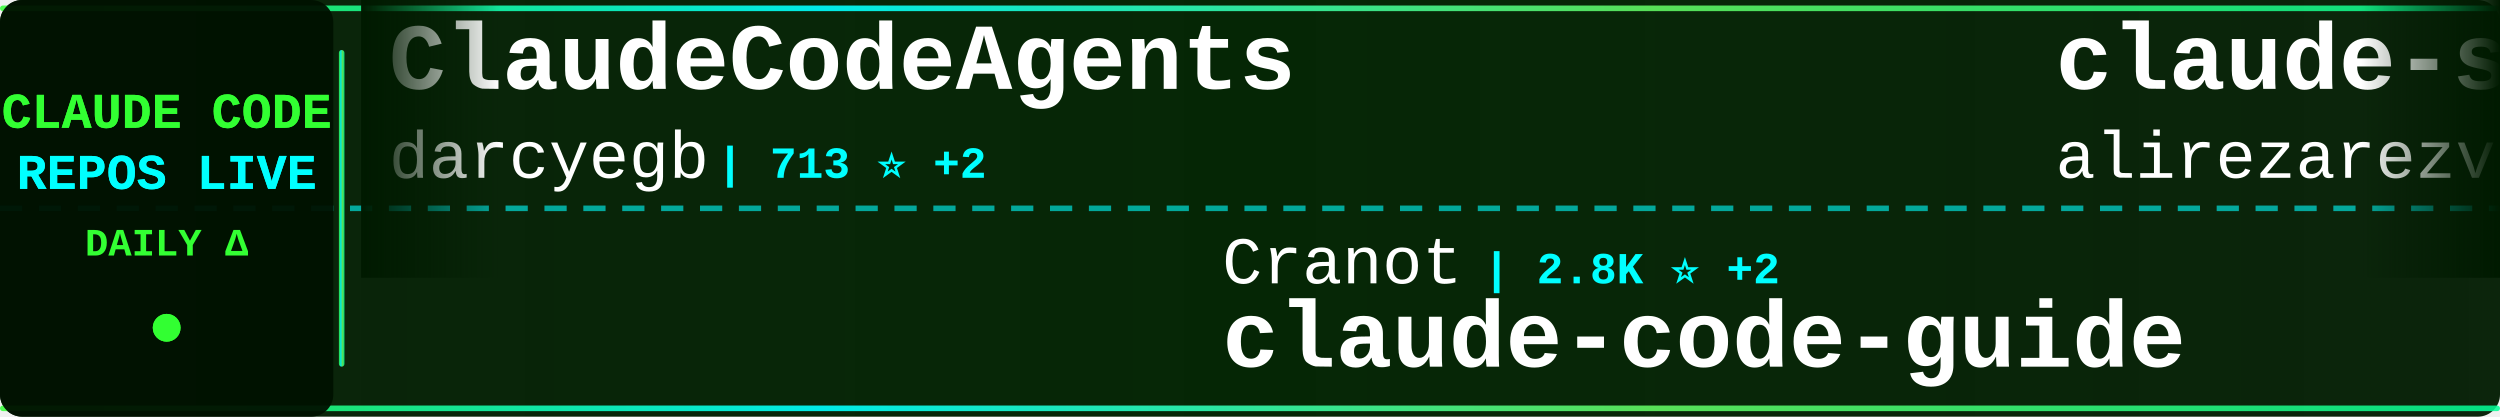
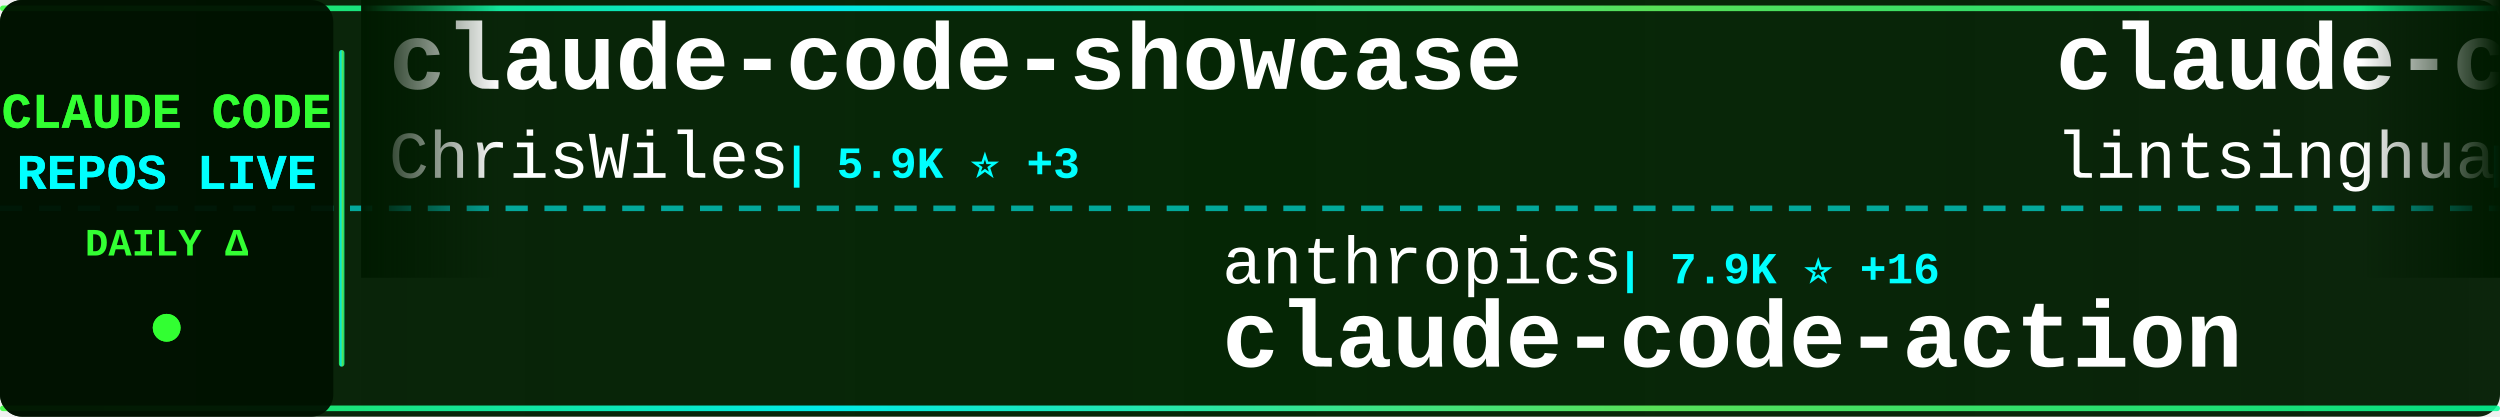
<svg xmlns="http://www.w3.org/2000/svg" width="900" height="150">
  <defs>
    <linearGradient id="tickerBg" x1="0%" y1="0%" x2="100%" y2="0%">
      <stop offset="0%" style="stop-color:#001a00;stop-opacity:0.95" />
      <stop offset="50%" style="stop-color:#002200;stop-opacity:0.98" />
      <stop offset="100%" style="stop-color:#001a00;stop-opacity:0.95" />
    </linearGradient>
    <linearGradient id="borderGrad" x1="0%" y1="0%" x2="100%" y2="0%">
      <stop offset="0%" style="stop-color:#33ff33;stop-opacity:0.85">
        <animate attributeName="stop-opacity" values="0.85;1;0.85" dur="2s" repeatCount="indefinite" />
      </stop>
      <stop offset="33%" style="stop-color:#00ffff;stop-opacity:0.9">
        <animate attributeName="stop-opacity" values="0.9;1;0.9" dur="2.2s" repeatCount="indefinite" />
      </stop>
      <stop offset="66%" style="stop-color:#66ff66;stop-opacity:0.85">
        <animate attributeName="stop-opacity" values="0.85;1;0.85" dur="1.8s" repeatCount="indefinite" />
      </stop>
      <stop offset="100%" style="stop-color:#00ff99;stop-opacity:0.85">
        <animate attributeName="stop-opacity" values="0.85;1;0.85" dur="2s" repeatCount="indefinite" />
      </stop>
    </linearGradient>
    <filter id="textGlow">
      <feGaussianBlur stdDeviation="0.1" result="coloredBlur" />
      <feMerge>
        <feMergeNode in="coloredBlur" />
        <feMergeNode in="SourceGraphic" />
      </feMerge>
    </filter>
    <filter id="metricGlow">
      <feGaussianBlur stdDeviation="0.2" result="coloredBlur" />
      <feMerge>
        <feMergeNode in="coloredBlur" />
        <feMergeNode in="SourceGraphic" />
      </feMerge>
    </filter>
    <linearGradient id="leftFade" x1="0%" y1="0%" x2="100%" y2="0%">
      <stop offset="0%" style="stop-color:#001a00;stop-opacity:1" />
      <stop offset="100%" style="stop-color:#001a00;stop-opacity:0" />
    </linearGradient>
    <linearGradient id="rightFade" x1="0%" y1="0%" x2="100%" y2="0%">
      <stop offset="0%" style="stop-color:#001a00;stop-opacity:0" />
      <stop offset="100%" style="stop-color:#001a00;stop-opacity:1" />
    </linearGradient>
  </defs>
  <rect width="900" height="150" fill="url(#tickerBg)" rx="8" />
  <rect x="0" y="2" width="900" height="2" fill="url(#borderGrad)" rx="1" />
  <rect x="0" y="146" width="900" height="2" fill="url(#borderGrad)" rx="1" />
  <line x1="0" y1="75" x2="900" y2="75" stroke="#00ffff" stroke-width="2" stroke-dasharray="8 6" opacity="0.6" />
  <rect x="0" y="0" width="120" height="150" fill="#001100" opacity="0.95" rx="8" />
  <text x="60" y="46" font-family="'Courier New', monospace" font-size="18" font-weight="bold" fill="#33ff33" text-anchor="middle" filter="url(#textGlow)">
    CLAUDE CODE
  </text>
  <text x="60" y="68" font-family="'Courier New', monospace" font-size="18" font-weight="bold" fill="#00ffff" text-anchor="middle" filter="url(#textGlow)">
    REPOS LIVE
  </text>
  <text x="60" y="92" font-family="'Courier New', monospace" font-size="14" font-weight="bold" fill="#33ff33" text-anchor="middle">
    DAILY Δ
  </text>
  <circle cx="60" cy="118" r="5" fill="#33ff33" filter="url(#metricGlow)">
    <animate attributeName="r" values="4;6;4" dur="1.5s" repeatCount="indefinite" />
    <animate attributeName="opacity" values="0.6;1;0.6" dur="1.5s" repeatCount="indefinite" />
  </circle>
  <rect x="122" y="18" width="2" height="114" fill="url(#borderGrad)" rx="1" />
  <clipPath id="tickerClip">
    <rect x="130" y="0" width="770" height="150" />
  </clipPath>
  <g clip-path="url(#tickerClip)">
    <g id="tickerItems">
      <animateTransform attributeName="transform" attributeType="XML" type="translate" from="0 0" to="-3000 0" dur="54s" repeatCount="indefinite" />
      <g transform="translate(0, 0)">
-         <text x="140" y="32" font-family="'Courier New', monospace" font-size="34" font-weight="bold" fill="#ffffff">ClaudeCodeAgents</text>
-         <text x="140" y="64" font-family="'Courier New', monospace" font-size="24" font-weight="normal" fill="#ffffff" opacity="1.0">darcyegb</text>
-         <text x="258" y="64" font-family="'Courier New', monospace" font-size="16" font-weight="bold" fill="#00ffff"> | 713 ⭐ +2</text>
+         <text x="140" y="32" font-family="'Courier New', monospace" font-size="34" font-weight="bold" fill="#ffffff">claude-code-showcase</text>
+         <text x="140" y="64" font-family="'Courier New', monospace" font-size="24" font-weight="normal" fill="#ffffff" opacity="1.0">ChrisWiles</text>
+         <text x="282" y="64" font-family="'Courier New', monospace" font-size="16" font-weight="bold" fill="#00ffff"> | 5.9K ⭐ +3</text>
      </g>
      <g transform="translate(300, 0)">
-         <text x="140" y="102" font-family="'Courier New', monospace" font-size="24" font-weight="normal" fill="#ffffff" opacity="1.0">Cranot</text>
-         <text x="234" y="102" font-family="'Courier New', monospace" font-size="16" font-weight="bold" fill="#00ffff"> | 2.8K ⭐ +2</text>
-         <text x="140" y="132" font-family="'Courier New', monospace" font-size="34" font-weight="bold" fill="#ffffff">claude-code-guide</text>
+         <text x="140" y="102" font-family="'Courier New', monospace" font-size="24" font-weight="normal" fill="#ffffff" opacity="1.0">anthropics</text>
+         <text x="282" y="102" font-family="'Courier New', monospace" font-size="16" font-weight="bold" fill="#00ffff"> | 7.9K ⭐ +16</text>
+         <text x="140" y="132" font-family="'Courier New', monospace" font-size="34" font-weight="bold" fill="#ffffff">claude-code-action</text>
      </g>
      <g transform="translate(600, 0)">
-         <text x="140" y="32" font-family="'Courier New', monospace" font-size="34" font-weight="bold" fill="#ffffff">claude-skills</text>
-         <text x="140" y="64" font-family="'Courier New', monospace" font-size="24" font-weight="normal" fill="#ffffff" opacity="1.0">alirezarezvani</text>
-         <text x="330" y="64" font-family="'Courier New', monospace" font-size="16" font-weight="bold" fill="#00ffff"> | 17.1K ⭐ +102</text>
+         <text x="140" y="32" font-family="'Courier New', monospace" font-size="34" font-weight="bold" fill="#ffffff">claude-code-book</text>
+         <text x="140" y="64" font-family="'Courier New', monospace" font-size="24" font-weight="normal" fill="#ffffff" opacity="1.0">lintsinghua</text>
+         <text x="294" y="64" font-family="'Courier New', monospace" font-size="16" font-weight="bold" fill="#00ffff"> | 3.5K ⭐ +15</text>
      </g>
      <g transform="translate(900, 0)">
-         <text x="140" y="102" font-family="'Courier New', monospace" font-size="24" font-weight="normal" fill="#ffffff" opacity="1.0">ChrisWiles</text>
-         <text x="282" y="102" font-family="'Courier New', monospace" font-size="16" font-weight="bold" fill="#00ffff"> | 5.9K ⭐ +3</text>
-         <text x="140" y="132" font-family="'Courier New', monospace" font-size="34" font-weight="bold" fill="#ffffff">claude-code-showcase</text>
+         <text x="140" y="102" font-family="'Courier New', monospace" font-size="24" font-weight="normal" fill="#ffffff" opacity="1.0">lst97</text>
+         <text x="222" y="102" font-family="'Courier New', monospace" font-size="16" font-weight="bold" fill="#00ffff"> | 1.6K ⭐</text>
+         <text x="140" y="132" font-family="'Courier New', monospace" font-size="34" font-weight="bold" fill="#ffffff">claude-code-sub-agents</text>
      </g>
      <g transform="translate(1200, 0)">
-         <text x="140" y="32" font-family="'Courier New', monospace" font-size="34" font-weight="bold" fill="#ffffff">claude-code-guide</text>
-         <text x="140" y="64" font-family="'Courier New', monospace" font-size="24" font-weight="normal" fill="#ffffff" opacity="1.0">zebbern</text>
-         <text x="246" y="64" font-family="'Courier New', monospace" font-size="16" font-weight="bold" fill="#00ffff"> | 4.2K ⭐ +1</text>
+         <text x="140" y="32" font-family="'Courier New', monospace" font-size="34" font-weight="bold" fill="#ffffff">claude-code-proxy</text>
+         <text x="140" y="64" font-family="'Courier New', monospace" font-size="24" font-weight="normal" fill="#ffffff" opacity="1.0">fuergaosi233</text>
+         <text x="306" y="64" font-family="'Courier New', monospace" font-size="16" font-weight="bold" fill="#00ffff"> | 2.6K ⭐ +2</text>
      </g>
      <g transform="translate(1500, 0)">
-         <text x="140" y="102" font-family="'Courier New', monospace" font-size="24" font-weight="normal" fill="#ffffff" opacity="1.0">alejandrobalderas</text>
-         <text x="366" y="102" font-family="'Courier New', monospace" font-size="16" font-weight="bold" fill="#00ffff"> | 2.2K ⭐ +10</text>
-         <text x="140" y="132" font-family="'Courier New', monospace" font-size="34" font-weight="bold" fill="#ffffff">claude-code-from-source</text>
+         <text x="140" y="102" font-family="'Courier New', monospace" font-size="24" font-weight="normal" fill="#ffffff" opacity="1.0">huangserva</text>
+         <text x="282" y="102" font-family="'Courier New', monospace" font-size="16" font-weight="bold" fill="#00ffff"> | 595 ⭐</text>
+         <text x="140" y="132" font-family="'Courier New', monospace" font-size="34" font-weight="bold" fill="#ffffff">claude-code-cli</text>
      </g>
      <g transform="translate(1800, 0)">
-         <text x="140" y="32" font-family="'Courier New', monospace" font-size="34" font-weight="bold" fill="#ffffff">claude-code-source-build</text>
-         <text x="140" y="64" font-family="'Courier New', monospace" font-size="24" font-weight="normal" fill="#ffffff" opacity="1.0">andrew-kramer-inno</text>
-         <text x="378" y="64" font-family="'Courier New', monospace" font-size="16" font-weight="bold" fill="#00ffff"> | 592 ⭐ +1</text>
+         <text x="140" y="32" font-family="'Courier New', monospace" font-size="34" font-weight="bold" fill="#ffffff">claude-code-pm-course</text>
+         <text x="140" y="64" font-family="'Courier New', monospace" font-size="24" font-weight="normal" fill="#ffffff" opacity="1.0">carlvellotti</text>
+         <text x="306" y="64" font-family="'Courier New', monospace" font-size="16" font-weight="bold" fill="#00ffff"> | 2.1K ⭐ +1</text>
      </g>
      <g transform="translate(2100, 0)">
-         <text x="140" y="102" font-family="'Courier New', monospace" font-size="24" font-weight="normal" fill="#ffffff" opacity="1.0">edmund-io</text>
-         <text x="270" y="102" font-family="'Courier New', monospace" font-size="16" font-weight="bold" fill="#00ffff"> | 1.4K ⭐</text>
-         <text x="140" y="132" font-family="'Courier New', monospace" font-size="34" font-weight="bold" fill="#ffffff">edmunds-claude-code</text>
+         <text x="140" y="102" font-family="'Courier New', monospace" font-size="24" font-weight="normal" fill="#ffffff" opacity="1.0">FlorianBruniaux</text>
+         <text x="342" y="102" font-family="'Courier New', monospace" font-size="16" font-weight="bold" fill="#00ffff"> | 4.7K ⭐ +23</text>
+         <text x="140" y="132" font-family="'Courier New', monospace" font-size="34" font-weight="bold" fill="#ffffff">claude-code-ultimate-gui...</text>
      </g>
      <g transform="translate(2400, 0)">
-         <text x="140" y="32" font-family="'Courier New', monospace" font-size="34" font-weight="bold" fill="#ffffff">awesome-claude-code-suba...</text>
-         <text x="140" y="64" font-family="'Courier New', monospace" font-size="24" font-weight="normal" fill="#ffffff" opacity="1.0">VoltAgent</text>
-         <text x="270" y="64" font-family="'Courier New', monospace" font-size="16" font-weight="bold" fill="#00ffff"> | 21.2K ⭐ +62</text>
+         <text x="140" y="32" font-family="'Courier New', monospace" font-size="34" font-weight="bold" fill="#ffffff">claude-code-harness</text>
+         <text x="140" y="64" font-family="'Courier New', monospace" font-size="24" font-weight="normal" fill="#ffffff" opacity="1.0">Chachamaru127</text>
+         <text x="318" y="64" font-family="'Courier New', monospace" font-size="16" font-weight="bold" fill="#00ffff"> | 2.6K ⭐ +32</text>
      </g>
      <g transform="translate(2700, 0)">
-         <text x="140" y="102" font-family="'Courier New', monospace" font-size="24" font-weight="normal" fill="#ffffff" opacity="1.0">wanshuiyin</text>
-         <text x="282" y="102" font-family="'Courier New', monospace" font-size="16" font-weight="bold" fill="#00ffff"> | 11.3K ⭐ +94</text>
-         <text x="140" y="132" font-family="'Courier New', monospace" font-size="34" font-weight="bold" fill="#ffffff">Auto-claude-code-researc...</text>
+         <text x="140" y="102" font-family="'Courier New', monospace" font-size="24" font-weight="normal" fill="#ffffff" opacity="1.0">ykdojo</text>
+         <text x="234" y="102" font-family="'Courier New', monospace" font-size="16" font-weight="bold" fill="#00ffff"> | 8.6K ⭐ +15</text>
+         <text x="140" y="132" font-family="'Courier New', monospace" font-size="34" font-weight="bold" fill="#ffffff">claude-code-tips</text>
      </g>
      <g transform="translate(3000, 0)">
-         <text x="140" y="32" font-family="'Courier New', monospace" font-size="34" font-weight="bold" fill="#ffffff">ClaudeCodeAgents</text>
-         <text x="140" y="64" font-family="'Courier New', monospace" font-size="24" font-weight="normal" fill="#ffffff" opacity="1.0">darcyegb</text>
-         <text x="258" y="64" font-family="'Courier New', monospace" font-size="16" font-weight="bold" fill="#00ffff"> | 713 ⭐ +2</text>
+         <text x="140" y="32" font-family="'Courier New', monospace" font-size="34" font-weight="bold" fill="#ffffff">claude-code-showcase</text>
+         <text x="140" y="64" font-family="'Courier New', monospace" font-size="24" font-weight="normal" fill="#ffffff" opacity="1.0">ChrisWiles</text>
+         <text x="282" y="64" font-family="'Courier New', monospace" font-size="16" font-weight="bold" fill="#00ffff"> | 5.9K ⭐ +3</text>
      </g>
      <g transform="translate(3300, 0)">
-         <text x="140" y="102" font-family="'Courier New', monospace" font-size="24" font-weight="normal" fill="#ffffff" opacity="1.0">Cranot</text>
-         <text x="234" y="102" font-family="'Courier New', monospace" font-size="16" font-weight="bold" fill="#00ffff"> | 2.8K ⭐ +2</text>
-         <text x="140" y="132" font-family="'Courier New', monospace" font-size="34" font-weight="bold" fill="#ffffff">claude-code-guide</text>
+         <text x="140" y="102" font-family="'Courier New', monospace" font-size="24" font-weight="normal" fill="#ffffff" opacity="1.0">anthropics</text>
+         <text x="282" y="102" font-family="'Courier New', monospace" font-size="16" font-weight="bold" fill="#00ffff"> | 7.9K ⭐ +16</text>
+         <text x="140" y="132" font-family="'Courier New', monospace" font-size="34" font-weight="bold" fill="#ffffff">claude-code-action</text>
      </g>
      <g transform="translate(3600, 0)">
-         <text x="140" y="32" font-family="'Courier New', monospace" font-size="34" font-weight="bold" fill="#ffffff">claude-skills</text>
-         <text x="140" y="64" font-family="'Courier New', monospace" font-size="24" font-weight="normal" fill="#ffffff" opacity="1.0">alirezarezvani</text>
-         <text x="330" y="64" font-family="'Courier New', monospace" font-size="16" font-weight="bold" fill="#00ffff"> | 17.1K ⭐ +102</text>
+         <text x="140" y="32" font-family="'Courier New', monospace" font-size="34" font-weight="bold" fill="#ffffff">claude-code-book</text>
+         <text x="140" y="64" font-family="'Courier New', monospace" font-size="24" font-weight="normal" fill="#ffffff" opacity="1.0">lintsinghua</text>
+         <text x="294" y="64" font-family="'Courier New', monospace" font-size="16" font-weight="bold" fill="#00ffff"> | 3.5K ⭐ +15</text>
      </g>
      <g transform="translate(3900, 0)">
-         <text x="140" y="102" font-family="'Courier New', monospace" font-size="24" font-weight="normal" fill="#ffffff" opacity="1.0">ChrisWiles</text>
-         <text x="282" y="102" font-family="'Courier New', monospace" font-size="16" font-weight="bold" fill="#00ffff"> | 5.9K ⭐ +3</text>
-         <text x="140" y="132" font-family="'Courier New', monospace" font-size="34" font-weight="bold" fill="#ffffff">claude-code-showcase</text>
+         <text x="140" y="102" font-family="'Courier New', monospace" font-size="24" font-weight="normal" fill="#ffffff" opacity="1.0">lst97</text>
+         <text x="222" y="102" font-family="'Courier New', monospace" font-size="16" font-weight="bold" fill="#00ffff"> | 1.6K ⭐</text>
+         <text x="140" y="132" font-family="'Courier New', monospace" font-size="34" font-weight="bold" fill="#ffffff">claude-code-sub-agents</text>
      </g>
    </g>
  </g>
  <rect x="130" y="0" width="50" height="100" fill="url(#leftFade)" />
  <rect x="850" y="0" width="50" height="100" fill="url(#rightFade)" />
</svg>
